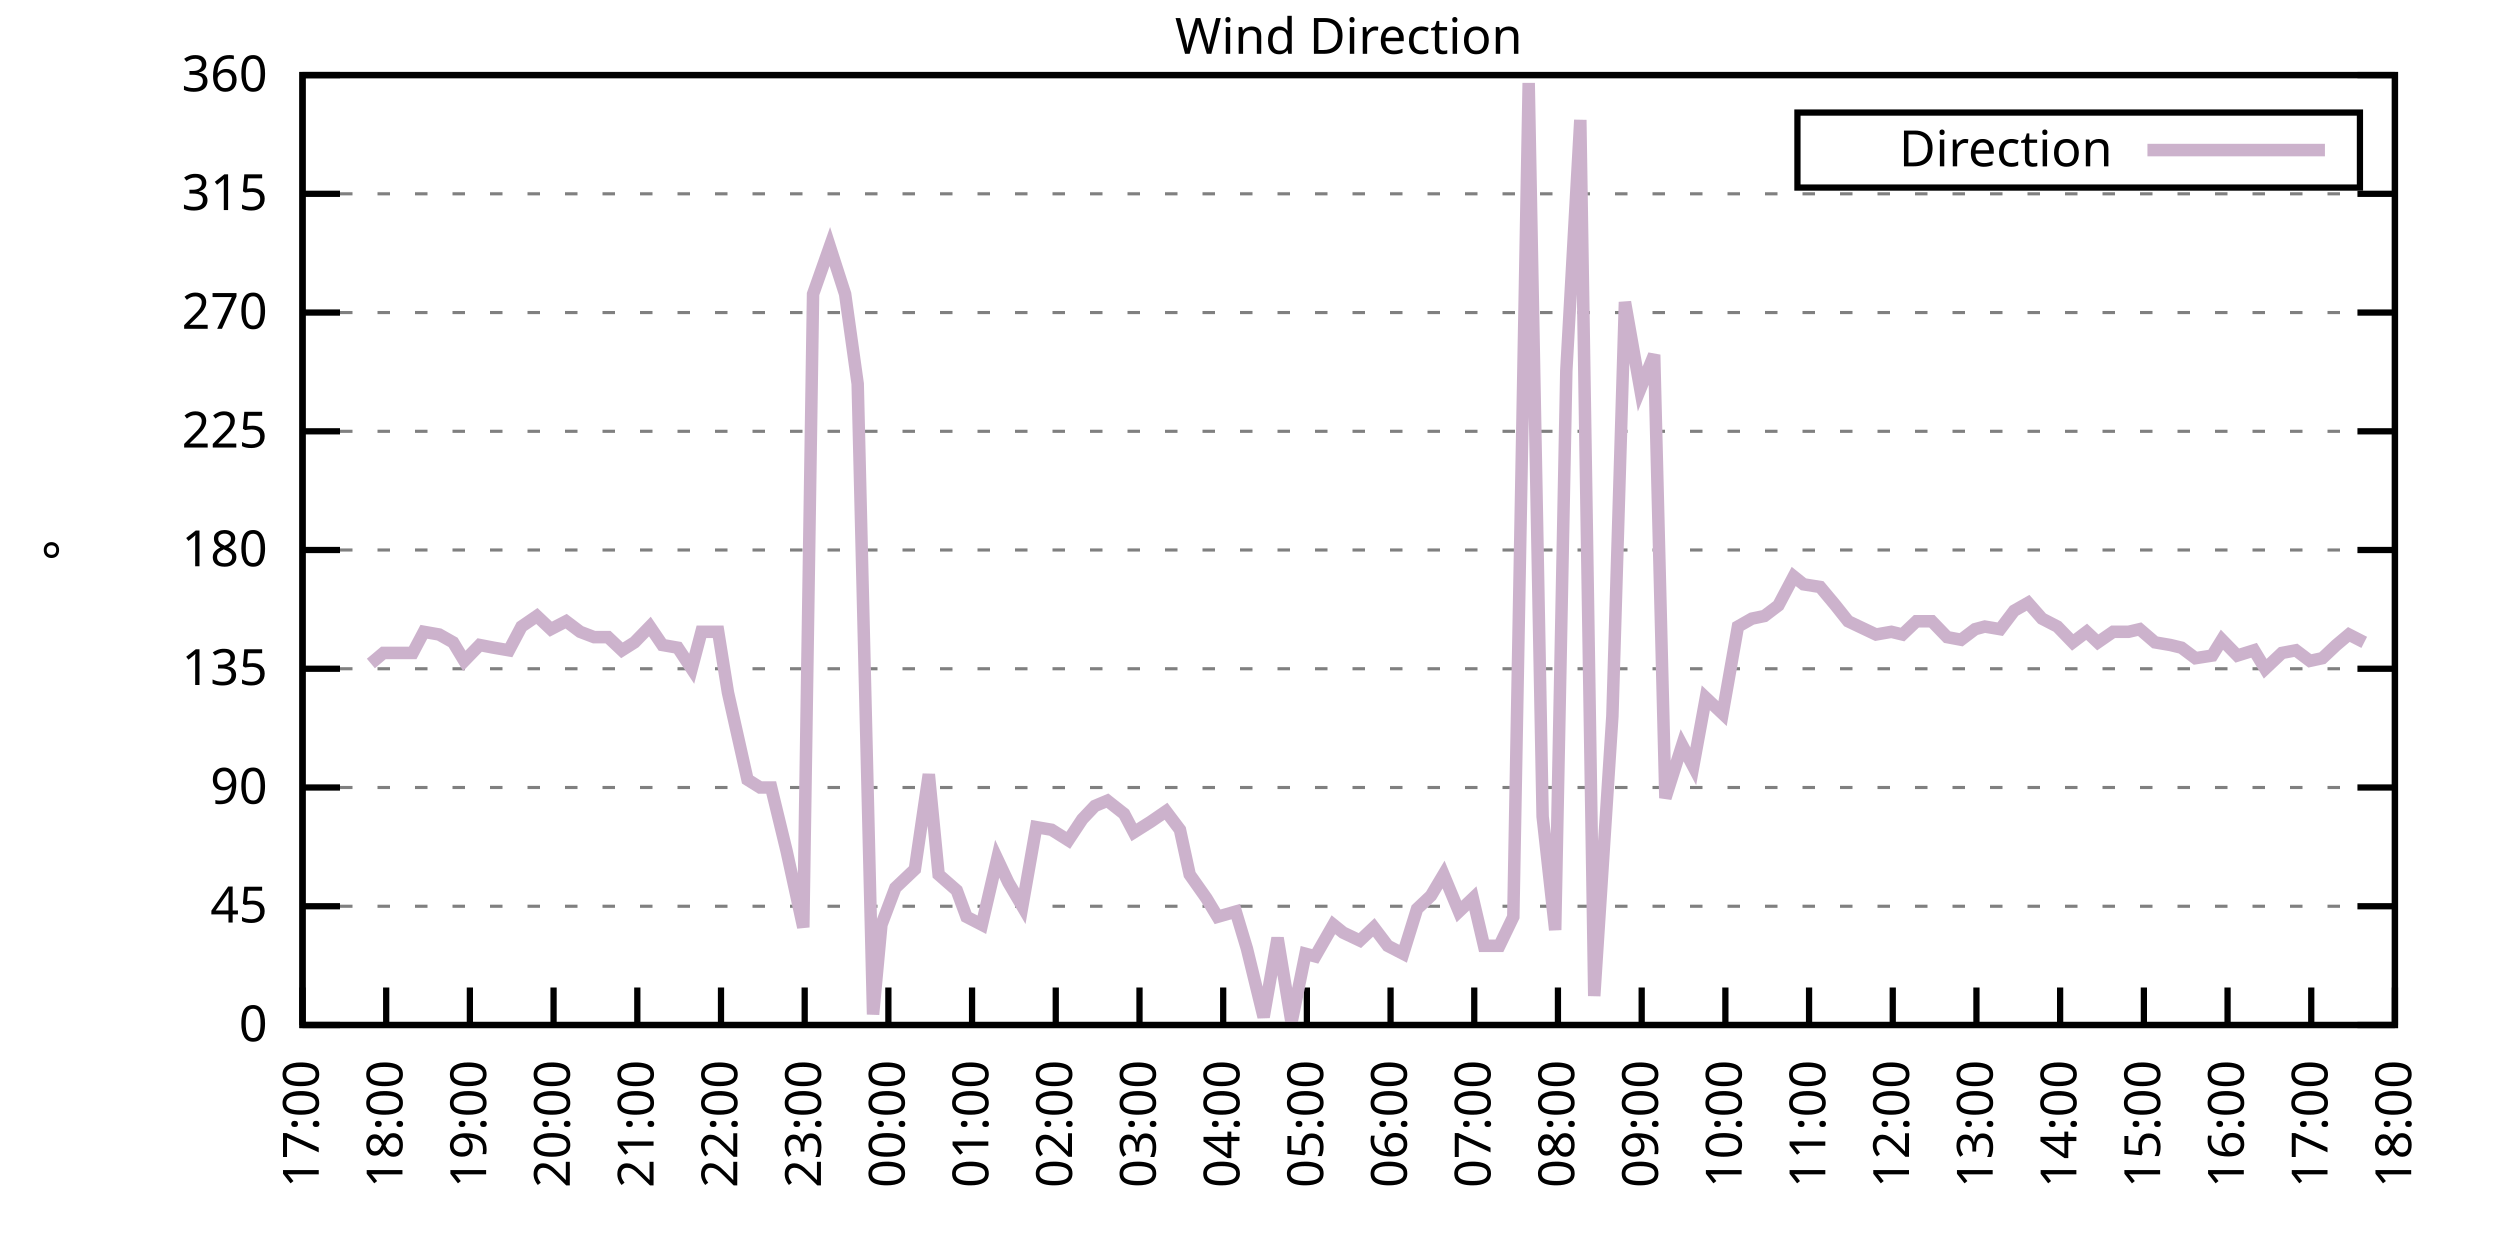
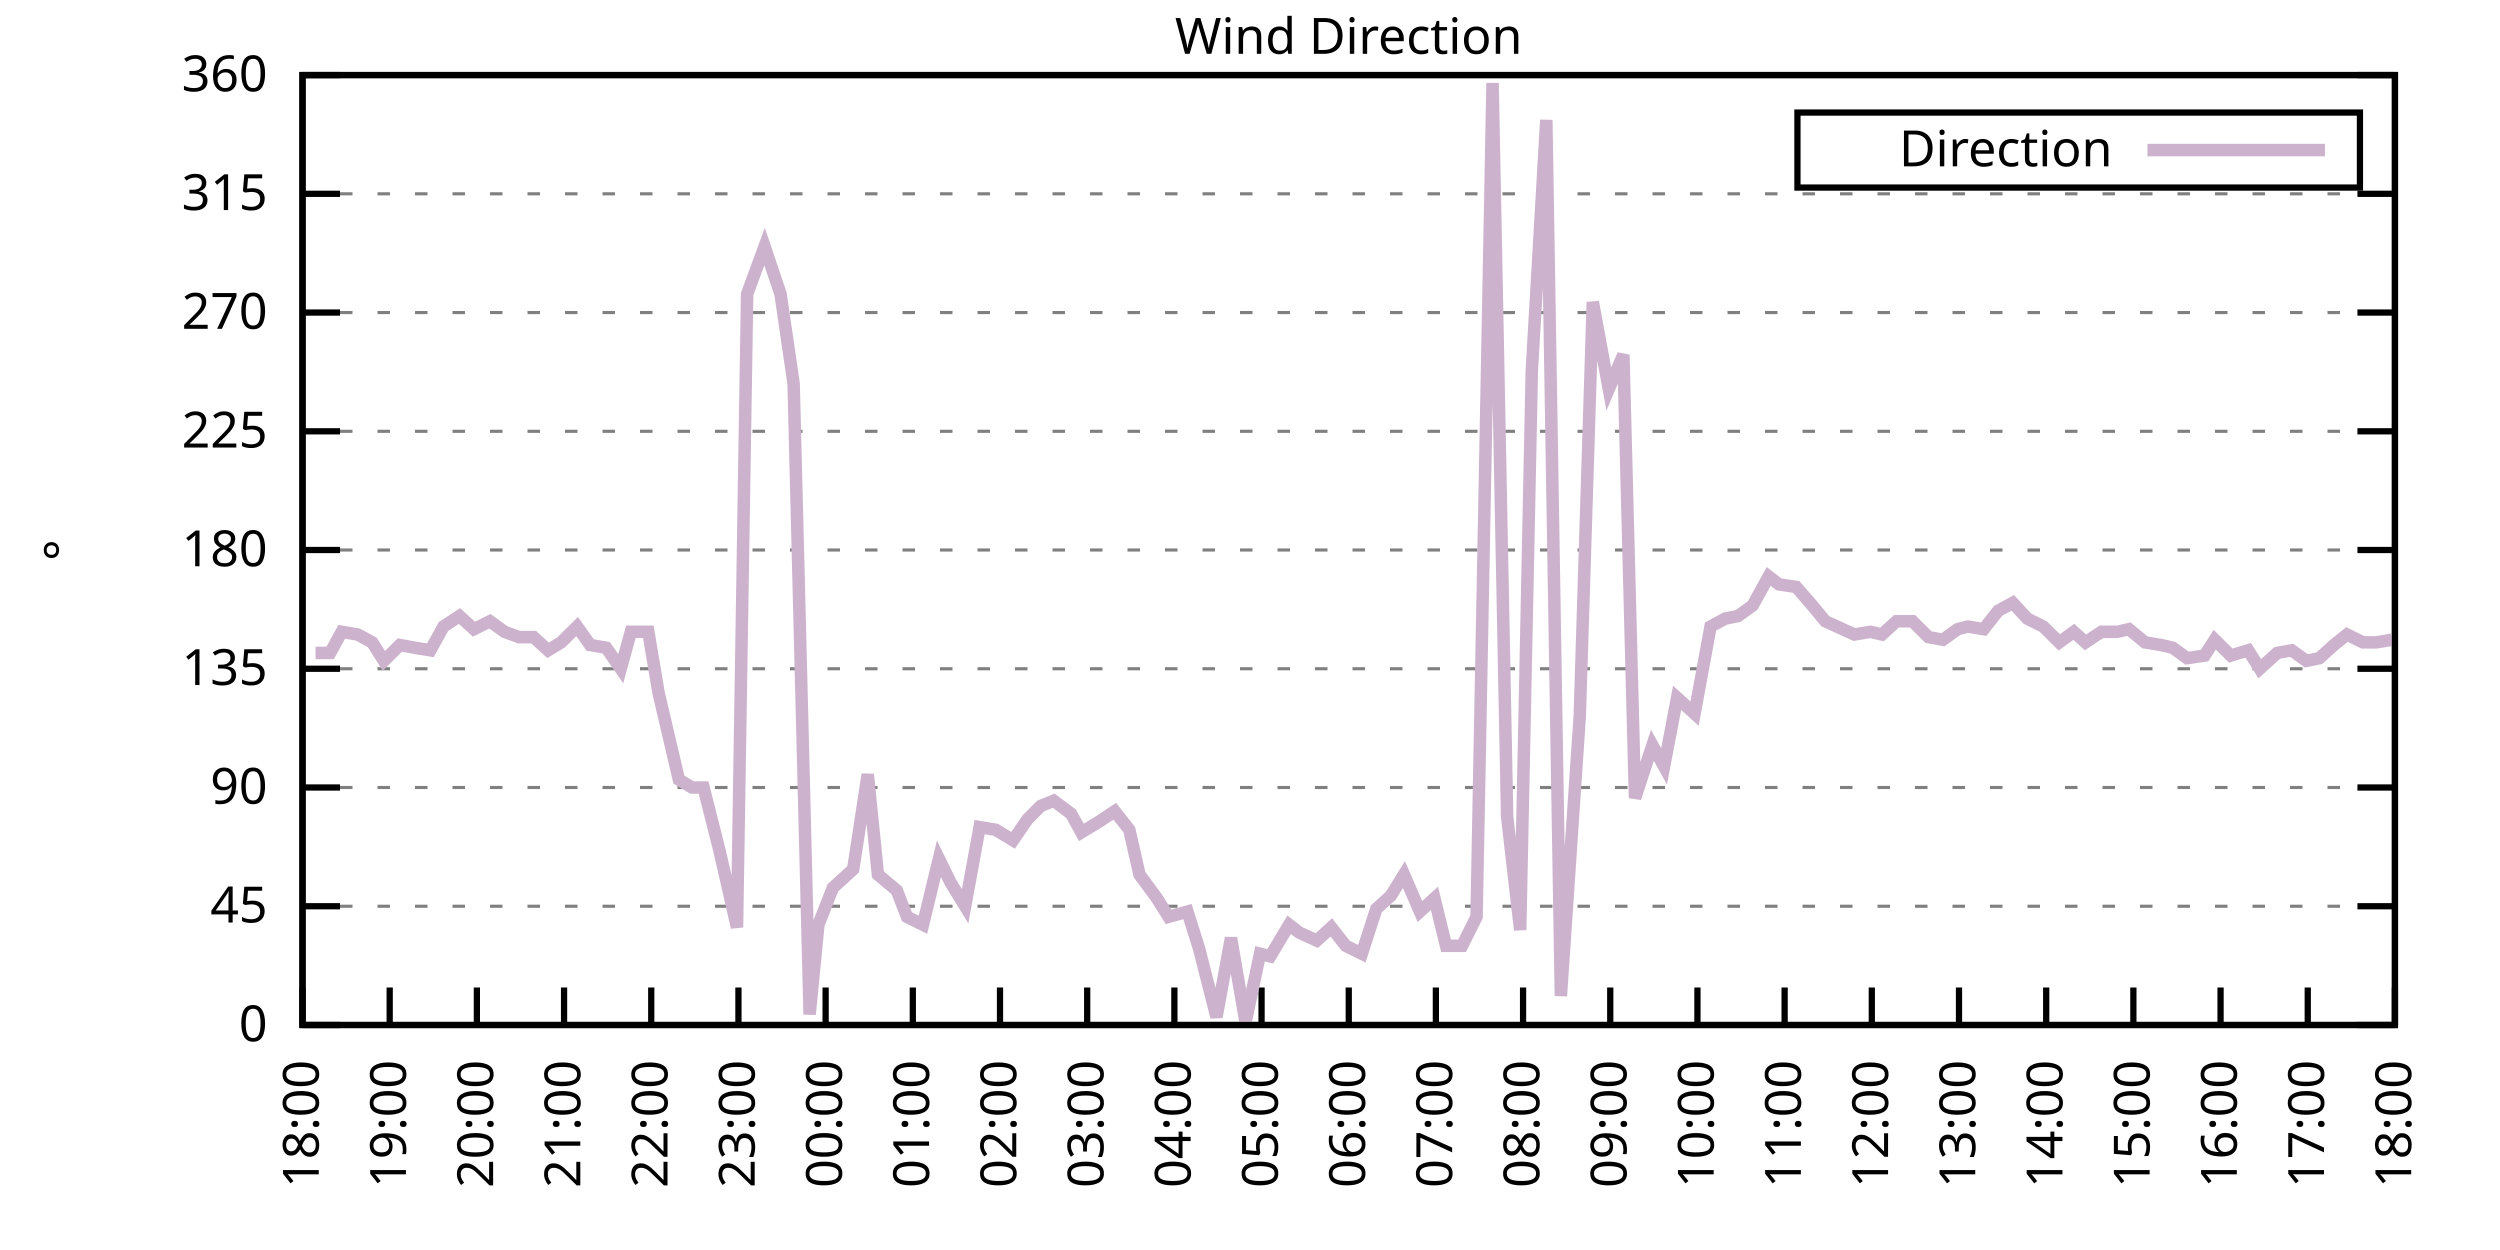
<svg xmlns="http://www.w3.org/2000/svg" xmlns:xlink="http://www.w3.org/1999/xlink" width="400" height="200" viewBox="0 0 400 200">
  <g id="gnuplot_canvas">
    <rect x="0" y="0" width="400" height="200" fill="none" />
    <defs>
      <circle id="gpDot" r="0.5" stroke-width="0.5" stroke="currentColor" />
      <path id="gpPt0" stroke-width="0.333" stroke="currentColor" d="M-1,0 h2 M0,-1 v2" />
      <path id="gpPt1" stroke-width="0.333" stroke="currentColor" d="M-1,-1 L1,1 M1,-1 L-1,1" />
      <path id="gpPt2" stroke-width="0.333" stroke="currentColor" d="M-1,0 L1,0 M0,-1 L0,1 M-1,-1 L1,1 M-1,1 L1,-1" />
      <rect id="gpPt3" stroke-width="0.333" stroke="currentColor" x="-1" y="-1" width="2" height="2" />
      <rect id="gpPt4" stroke-width="0.333" stroke="currentColor" fill="currentColor" x="-1" y="-1" width="2" height="2" />
      <circle id="gpPt5" stroke-width="0.333" stroke="currentColor" cx="0" cy="0" r="1" />
      <use xlink:href="#gpPt5" id="gpPt6" fill="currentColor" stroke="none" />
      <path id="gpPt7" stroke-width="0.333" stroke="currentColor" d="M0,-1.33 L-1.33,0.67 L1.33,0.67 z" />
      <use xlink:href="#gpPt7" id="gpPt8" fill="currentColor" stroke="none" />
      <use xlink:href="#gpPt7" id="gpPt9" stroke="currentColor" transform="rotate(180)" />
      <use xlink:href="#gpPt9" id="gpPt10" fill="currentColor" stroke="none" />
      <use xlink:href="#gpPt3" id="gpPt11" stroke="currentColor" transform="rotate(45)" />
      <use xlink:href="#gpPt11" id="gpPt12" fill="currentColor" stroke="none" />
      <path id="gpPt13" stroke-width="0.333" stroke="currentColor" d="M0,1.330 L1.265,0.411 L0.782,-1.067 L-0.782,-1.076 L-1.265,0.411 z" />
      <use xlink:href="#gpPt13" id="gpPt14" fill="currentColor" stroke="none" />
      <filter id="textbox" filterUnits="objectBoundingBox" x="0" y="0" height="1" width="1">
        <feFlood flood-color="white" flood-opacity="1" result="bgnd" />
        <feComposite in="SourceGraphic" in2="bgnd" operator="atop" />
      </filter>
      <filter id="greybox" filterUnits="objectBoundingBox" x="0" y="0" height="1" width="1">
        <feFlood flood-color="lightgrey" flood-opacity="1" result="grey" />
        <feComposite in="SourceGraphic" in2="grey" operator="atop" />
      </filter>
    </defs>
    <g fill="none" color="white" stroke="currentColor" stroke-width="1.00" stroke-linecap="butt" stroke-linejoin="miter">
</g>
    <g fill="none" color="black" stroke="currentColor" stroke-width="1.00" stroke-linecap="butt" stroke-linejoin="miter">
      <g stroke="none" shape-rendering="crispEdges">
        <polygon fill="rgb(255, 255, 255)" points="48.40,164.00 383.18,164.00 383.18,12.02 48.40,12.02 " />
      </g>
    </g>
    <g fill="none" color="black" stroke="currentColor" stroke-width="1.00" stroke-linecap="butt" stroke-linejoin="miter">
</g>
    <g fill="none" color="black" stroke="black" stroke-width="0.50" stroke-linecap="butt" stroke-linejoin="miter">
</g>
    <g fill="none" color="gray" stroke="currentColor" stroke-width="0.50" stroke-linecap="butt" stroke-linejoin="miter">
      <path stroke="gray" stroke-dasharray="2,4" class="gridline" d="M48.40,164.00 L383.19,164.00  " />
    </g>
    <g fill="none" color="gray" stroke="gray" stroke-width="1.00" stroke-linecap="butt" stroke-linejoin="miter">
</g>
    <g fill="none" color="black" stroke="currentColor" stroke-width="1.00" stroke-linecap="butt" stroke-linejoin="miter">
      <path stroke="black" d="M48.40,164.00 L54.40,164.00 M383.19,164.00 L377.19,164.00  " />
      <g transform="translate(42.80,166.60)" stroke="none" fill="black" font-family="Sans" font-size="8.00" text-anchor="end">
        <text>
          <tspan font-family="Sans"> 0</tspan>
        </text>
      </g>
    </g>
    <g fill="none" color="black" stroke="currentColor" stroke-width="1.00" stroke-linecap="butt" stroke-linejoin="miter">
</g>
    <g fill="none" color="black" stroke="black" stroke-width="0.50" stroke-linecap="butt" stroke-linejoin="miter">
</g>
    <g fill="none" color="gray" stroke="currentColor" stroke-width="0.50" stroke-linecap="butt" stroke-linejoin="miter">
      <path stroke="gray" stroke-dasharray="2,4" class="gridline" d="M48.40,145.00 L383.19,145.00  " />
    </g>
    <g fill="none" color="gray" stroke="gray" stroke-width="1.00" stroke-linecap="butt" stroke-linejoin="miter">
</g>
    <g fill="none" color="black" stroke="currentColor" stroke-width="1.00" stroke-linecap="butt" stroke-linejoin="miter">
      <path stroke="black" d="M48.40,145.00 L54.40,145.00 M383.19,145.00 L377.19,145.00  " />
      <g transform="translate(42.80,147.60)" stroke="none" fill="black" font-family="Sans" font-size="8.00" text-anchor="end">
        <text>
          <tspan font-family="Sans"> 45</tspan>
        </text>
      </g>
    </g>
    <g fill="none" color="black" stroke="currentColor" stroke-width="1.00" stroke-linecap="butt" stroke-linejoin="miter">
</g>
    <g fill="none" color="black" stroke="black" stroke-width="0.50" stroke-linecap="butt" stroke-linejoin="miter">
</g>
    <g fill="none" color="gray" stroke="currentColor" stroke-width="0.50" stroke-linecap="butt" stroke-linejoin="miter">
      <path stroke="gray" stroke-dasharray="2,4" class="gridline" d="M48.40,126.00 L383.19,126.00  " />
    </g>
    <g fill="none" color="gray" stroke="gray" stroke-width="1.00" stroke-linecap="butt" stroke-linejoin="miter">
</g>
    <g fill="none" color="black" stroke="currentColor" stroke-width="1.00" stroke-linecap="butt" stroke-linejoin="miter">
      <path stroke="black" d="M48.40,126.00 L54.40,126.00 M383.19,126.00 L377.19,126.00  " />
      <g transform="translate(42.80,128.60)" stroke="none" fill="black" font-family="Sans" font-size="8.00" text-anchor="end">
        <text>
          <tspan font-family="Sans"> 90</tspan>
        </text>
      </g>
    </g>
    <g fill="none" color="black" stroke="currentColor" stroke-width="1.00" stroke-linecap="butt" stroke-linejoin="miter">
</g>
    <g fill="none" color="black" stroke="black" stroke-width="0.50" stroke-linecap="butt" stroke-linejoin="miter">
</g>
    <g fill="none" color="gray" stroke="currentColor" stroke-width="0.50" stroke-linecap="butt" stroke-linejoin="miter">
      <path stroke="gray" stroke-dasharray="2,4" class="gridline" d="M48.40,107.00 L383.19,107.00  " />
    </g>
    <g fill="none" color="gray" stroke="gray" stroke-width="1.00" stroke-linecap="butt" stroke-linejoin="miter">
</g>
    <g fill="none" color="black" stroke="currentColor" stroke-width="1.00" stroke-linecap="butt" stroke-linejoin="miter">
      <path stroke="black" d="M48.40,107.00 L54.40,107.00 M383.19,107.00 L377.19,107.00  " />
      <g transform="translate(42.80,109.60)" stroke="none" fill="black" font-family="Sans" font-size="8.00" text-anchor="end">
        <text>
          <tspan font-family="Sans"> 135</tspan>
        </text>
      </g>
    </g>
    <g fill="none" color="black" stroke="currentColor" stroke-width="1.00" stroke-linecap="butt" stroke-linejoin="miter">
</g>
    <g fill="none" color="black" stroke="black" stroke-width="0.50" stroke-linecap="butt" stroke-linejoin="miter">
</g>
    <g fill="none" color="gray" stroke="currentColor" stroke-width="0.50" stroke-linecap="butt" stroke-linejoin="miter">
      <path stroke="gray" stroke-dasharray="2,4" class="gridline" d="M48.40,88.00 L383.19,88.00  " />
    </g>
    <g fill="none" color="gray" stroke="gray" stroke-width="1.00" stroke-linecap="butt" stroke-linejoin="miter">
</g>
    <g fill="none" color="black" stroke="currentColor" stroke-width="1.00" stroke-linecap="butt" stroke-linejoin="miter">
      <path stroke="black" d="M48.40,88.00 L54.40,88.00 M383.19,88.00 L377.19,88.00  " />
      <g transform="translate(42.80,90.60)" stroke="none" fill="black" font-family="Sans" font-size="8.00" text-anchor="end">
        <text>
          <tspan font-family="Sans"> 180</tspan>
        </text>
      </g>
    </g>
    <g fill="none" color="black" stroke="currentColor" stroke-width="1.00" stroke-linecap="butt" stroke-linejoin="miter">
</g>
    <g fill="none" color="black" stroke="black" stroke-width="0.50" stroke-linecap="butt" stroke-linejoin="miter">
</g>
    <g fill="none" color="gray" stroke="currentColor" stroke-width="0.50" stroke-linecap="butt" stroke-linejoin="miter">
      <path stroke="gray" stroke-dasharray="2,4" class="gridline" d="M48.40,69.01 L383.19,69.01  " />
    </g>
    <g fill="none" color="gray" stroke="gray" stroke-width="1.00" stroke-linecap="butt" stroke-linejoin="miter">
</g>
    <g fill="none" color="black" stroke="currentColor" stroke-width="1.00" stroke-linecap="butt" stroke-linejoin="miter">
      <path stroke="black" d="M48.40,69.01 L54.40,69.01 M383.19,69.01 L377.19,69.01  " />
      <g transform="translate(42.80,71.61)" stroke="none" fill="black" font-family="Sans" font-size="8.00" text-anchor="end">
        <text>
          <tspan font-family="Sans"> 225</tspan>
        </text>
      </g>
    </g>
    <g fill="none" color="black" stroke="currentColor" stroke-width="1.00" stroke-linecap="butt" stroke-linejoin="miter">
</g>
    <g fill="none" color="black" stroke="black" stroke-width="0.50" stroke-linecap="butt" stroke-linejoin="miter">
</g>
    <g fill="none" color="gray" stroke="currentColor" stroke-width="0.50" stroke-linecap="butt" stroke-linejoin="miter">
      <path stroke="gray" stroke-dasharray="2,4" class="gridline" d="M48.40,50.01 L383.19,50.01  " />
    </g>
    <g fill="none" color="gray" stroke="gray" stroke-width="1.00" stroke-linecap="butt" stroke-linejoin="miter">
</g>
    <g fill="none" color="black" stroke="currentColor" stroke-width="1.00" stroke-linecap="butt" stroke-linejoin="miter">
      <path stroke="black" d="M48.40,50.01 L54.40,50.01 M383.19,50.01 L377.19,50.01  " />
      <g transform="translate(42.80,52.61)" stroke="none" fill="black" font-family="Sans" font-size="8.00" text-anchor="end">
        <text>
          <tspan font-family="Sans"> 270</tspan>
        </text>
      </g>
    </g>
    <g fill="none" color="black" stroke="currentColor" stroke-width="1.00" stroke-linecap="butt" stroke-linejoin="miter">
</g>
    <g fill="none" color="black" stroke="black" stroke-width="0.50" stroke-linecap="butt" stroke-linejoin="miter">
</g>
    <g fill="none" color="gray" stroke="currentColor" stroke-width="0.50" stroke-linecap="butt" stroke-linejoin="miter">
      <path stroke="gray" stroke-dasharray="2,4" class="gridline" d="M48.40,31.01 L383.19,31.01  " />
    </g>
    <g fill="none" color="gray" stroke="gray" stroke-width="1.00" stroke-linecap="butt" stroke-linejoin="miter">
</g>
    <g fill="none" color="black" stroke="currentColor" stroke-width="1.00" stroke-linecap="butt" stroke-linejoin="miter">
      <path stroke="black" d="M48.40,31.01 L54.40,31.01 M383.19,31.01 L377.19,31.01  " />
      <g transform="translate(42.80,33.61)" stroke="none" fill="black" font-family="Sans" font-size="8.00" text-anchor="end">
        <text>
          <tspan font-family="Sans"> 315</tspan>
        </text>
      </g>
    </g>
    <g fill="none" color="black" stroke="currentColor" stroke-width="1.00" stroke-linecap="butt" stroke-linejoin="miter">
</g>
    <g fill="none" color="black" stroke="black" stroke-width="0.50" stroke-linecap="butt" stroke-linejoin="miter">
</g>
    <g fill="none" color="gray" stroke="currentColor" stroke-width="0.50" stroke-linecap="butt" stroke-linejoin="miter">
      <path stroke="gray" stroke-dasharray="2,4" class="gridline" d="M48.40,12.01 L383.19,12.01  " />
    </g>
    <g fill="none" color="gray" stroke="gray" stroke-width="1.00" stroke-linecap="butt" stroke-linejoin="miter">
</g>
    <g fill="none" color="black" stroke="currentColor" stroke-width="1.00" stroke-linecap="butt" stroke-linejoin="miter">
      <path stroke="black" d="M48.40,12.01 L54.40,12.01 M383.19,12.01 L377.19,12.01  " />
      <g transform="translate(42.80,14.61)" stroke="none" fill="black" font-family="Sans" font-size="8.00" text-anchor="end">
        <text>
          <tspan font-family="Sans"> 360</tspan>
        </text>
      </g>
    </g>
    <g fill="none" color="black" stroke="currentColor" stroke-width="1.00" stroke-linecap="butt" stroke-linejoin="miter">
      <path stroke="black" d="M48.40,164.00 L48.40,158.00  " />
      <g transform="translate(51.00,169.60) rotate(270.00)" stroke="none" fill="black" font-family="Sans" font-size="8.00" text-anchor="end">
        <text>
-           <tspan font-family="Sans">17:00</tspan>
-         </text>
-       </g>
-     </g>
-     <g fill="none" color="black" stroke="currentColor" stroke-width="1.00" stroke-linecap="butt" stroke-linejoin="miter">
-       <path stroke="black" d="M61.79,164.00 L61.79,158.00  " />
-       <g transform="translate(64.39,169.60) rotate(270.00)" stroke="none" fill="black" font-family="Sans" font-size="8.00" text-anchor="end">
-         <text>
          <tspan font-family="Sans">18:00</tspan>
        </text>
      </g>
    </g>
    <g fill="none" color="black" stroke="currentColor" stroke-width="1.00" stroke-linecap="butt" stroke-linejoin="miter">
-       <path stroke="black" d="M75.18,164.00 L75.18,158.00  " />
-       <g transform="translate(77.78,169.60) rotate(270.00)" stroke="none" fill="black" font-family="Sans" font-size="8.00" text-anchor="end">
+       <path stroke="black" d="M62.35,164.00 L62.35,158.00  " />
+       <g transform="translate(64.95,169.60) rotate(270.00)" stroke="none" fill="black" font-family="Sans" font-size="8.00" text-anchor="end">
        <text>
          <tspan font-family="Sans">19:00</tspan>
        </text>
      </g>
    </g>
    <g fill="none" color="black" stroke="currentColor" stroke-width="1.00" stroke-linecap="butt" stroke-linejoin="miter">
-       <path stroke="black" d="M88.57,164.00 L88.57,158.00  " />
-       <g transform="translate(91.17,169.60) rotate(270.00)" stroke="none" fill="black" font-family="Sans" font-size="8.00" text-anchor="end">
+       <path stroke="black" d="M76.30,164.00 L76.30,158.00  " />
+       <g transform="translate(78.90,169.60) rotate(270.00)" stroke="none" fill="black" font-family="Sans" font-size="8.00" text-anchor="end">
        <text>
          <tspan font-family="Sans">20:00</tspan>
        </text>
      </g>
    </g>
    <g fill="none" color="black" stroke="currentColor" stroke-width="1.00" stroke-linecap="butt" stroke-linejoin="miter">
-       <path stroke="black" d="M101.97,164.00 L101.97,158.00  " />
-       <g transform="translate(104.57,169.60) rotate(270.00)" stroke="none" fill="black" font-family="Sans" font-size="8.00" text-anchor="end">
+       <path stroke="black" d="M90.25,164.00 L90.25,158.00  " />
+       <g transform="translate(92.85,169.60) rotate(270.00)" stroke="none" fill="black" font-family="Sans" font-size="8.00" text-anchor="end">
        <text>
          <tspan font-family="Sans">21:00</tspan>
        </text>
      </g>
    </g>
    <g fill="none" color="black" stroke="currentColor" stroke-width="1.00" stroke-linecap="butt" stroke-linejoin="miter">
-       <path stroke="black" d="M115.36,164.00 L115.36,158.00  " />
-       <g transform="translate(117.96,169.60) rotate(270.00)" stroke="none" fill="black" font-family="Sans" font-size="8.00" text-anchor="end">
+       <path stroke="black" d="M104.20,164.00 L104.20,158.00  " />
+       <g transform="translate(106.80,169.60) rotate(270.00)" stroke="none" fill="black" font-family="Sans" font-size="8.00" text-anchor="end">
        <text>
          <tspan font-family="Sans">22:00</tspan>
        </text>
      </g>
    </g>
    <g fill="none" color="black" stroke="currentColor" stroke-width="1.00" stroke-linecap="butt" stroke-linejoin="miter">
-       <path stroke="black" d="M128.75,164.00 L128.75,158.00  " />
-       <g transform="translate(131.35,169.60) rotate(270.00)" stroke="none" fill="black" font-family="Sans" font-size="8.00" text-anchor="end">
+       <path stroke="black" d="M118.15,164.00 L118.15,158.00  " />
+       <g transform="translate(120.75,169.60) rotate(270.00)" stroke="none" fill="black" font-family="Sans" font-size="8.00" text-anchor="end">
        <text>
          <tspan font-family="Sans">23:00</tspan>
        </text>
      </g>
    </g>
    <g fill="none" color="black" stroke="currentColor" stroke-width="1.00" stroke-linecap="butt" stroke-linejoin="miter">
-       <path stroke="black" d="M142.14,164.00 L142.14,158.00  " />
-       <g transform="translate(144.74,169.60) rotate(270.00)" stroke="none" fill="black" font-family="Sans" font-size="8.00" text-anchor="end">
+       <path stroke="black" d="M132.10,164.00 L132.10,158.00  " />
+       <g transform="translate(134.70,169.60) rotate(270.00)" stroke="none" fill="black" font-family="Sans" font-size="8.00" text-anchor="end">
        <text>
          <tspan font-family="Sans">00:00</tspan>
        </text>
      </g>
    </g>
    <g fill="none" color="black" stroke="currentColor" stroke-width="1.00" stroke-linecap="butt" stroke-linejoin="miter">
-       <path stroke="black" d="M155.53,164.00 L155.53,158.00  " />
-       <g transform="translate(158.13,169.60) rotate(270.00)" stroke="none" fill="black" font-family="Sans" font-size="8.00" text-anchor="end">
+       <path stroke="black" d="M146.05,164.00 L146.05,158.00  " />
+       <g transform="translate(148.65,169.60) rotate(270.00)" stroke="none" fill="black" font-family="Sans" font-size="8.00" text-anchor="end">
        <text>
          <tspan font-family="Sans">01:00</tspan>
        </text>
      </g>
    </g>
    <g fill="none" color="black" stroke="currentColor" stroke-width="1.00" stroke-linecap="butt" stroke-linejoin="miter">
-       <path stroke="black" d="M168.92,164.00 L168.92,158.00  " />
-       <g transform="translate(171.52,169.60) rotate(270.00)" stroke="none" fill="black" font-family="Sans" font-size="8.00" text-anchor="end">
+       <path stroke="black" d="M160.00,164.00 L160.00,158.00  " />
+       <g transform="translate(162.60,169.60) rotate(270.00)" stroke="none" fill="black" font-family="Sans" font-size="8.00" text-anchor="end">
        <text>
          <tspan font-family="Sans">02:00</tspan>
        </text>
      </g>
    </g>
    <g fill="none" color="black" stroke="currentColor" stroke-width="1.00" stroke-linecap="butt" stroke-linejoin="miter">
-       <path stroke="black" d="M182.32,164.00 L182.32,158.00  " />
-       <g transform="translate(184.92,169.60) rotate(270.00)" stroke="none" fill="black" font-family="Sans" font-size="8.00" text-anchor="end">
+       <path stroke="black" d="M173.95,164.00 L173.95,158.00  " />
+       <g transform="translate(176.55,169.60) rotate(270.00)" stroke="none" fill="black" font-family="Sans" font-size="8.00" text-anchor="end">
        <text>
          <tspan font-family="Sans">03:00</tspan>
        </text>
      </g>
    </g>
    <g fill="none" color="black" stroke="currentColor" stroke-width="1.00" stroke-linecap="butt" stroke-linejoin="miter">
-       <path stroke="black" d="M195.71,164.00 L195.71,158.00  " />
-       <g transform="translate(198.31,169.60) rotate(270.00)" stroke="none" fill="black" font-family="Sans" font-size="8.00" text-anchor="end">
+       <path stroke="black" d="M187.90,164.00 L187.90,158.00  " />
+       <g transform="translate(190.50,169.60) rotate(270.00)" stroke="none" fill="black" font-family="Sans" font-size="8.00" text-anchor="end">
        <text>
          <tspan font-family="Sans">04:00</tspan>
        </text>
      </g>
    </g>
    <g fill="none" color="black" stroke="currentColor" stroke-width="1.00" stroke-linecap="butt" stroke-linejoin="miter">
-       <path stroke="black" d="M209.10,164.00 L209.10,158.00  " />
-       <g transform="translate(211.70,169.60) rotate(270.00)" stroke="none" fill="black" font-family="Sans" font-size="8.00" text-anchor="end">
+       <path stroke="black" d="M201.85,164.00 L201.85,158.00  " />
+       <g transform="translate(204.45,169.60) rotate(270.00)" stroke="none" fill="black" font-family="Sans" font-size="8.00" text-anchor="end">
        <text>
          <tspan font-family="Sans">05:00</tspan>
        </text>
      </g>
    </g>
    <g fill="none" color="black" stroke="currentColor" stroke-width="1.00" stroke-linecap="butt" stroke-linejoin="miter">
-       <path stroke="black" d="M222.49,164.00 L222.49,158.00  " />
-       <g transform="translate(225.09,169.60) rotate(270.00)" stroke="none" fill="black" font-family="Sans" font-size="8.00" text-anchor="end">
+       <path stroke="black" d="M215.80,164.00 L215.80,158.00  " />
+       <g transform="translate(218.40,169.60) rotate(270.00)" stroke="none" fill="black" font-family="Sans" font-size="8.00" text-anchor="end">
        <text>
          <tspan font-family="Sans">06:00</tspan>
        </text>
      </g>
    </g>
    <g fill="none" color="black" stroke="currentColor" stroke-width="1.00" stroke-linecap="butt" stroke-linejoin="miter">
-       <path stroke="black" d="M235.88,164.00 L235.88,158.00  " />
-       <g transform="translate(238.48,169.60) rotate(270.00)" stroke="none" fill="black" font-family="Sans" font-size="8.00" text-anchor="end">
+       <path stroke="black" d="M229.74,164.00 L229.74,158.00  " />
+       <g transform="translate(232.34,169.60) rotate(270.00)" stroke="none" fill="black" font-family="Sans" font-size="8.00" text-anchor="end">
        <text>
          <tspan font-family="Sans">07:00</tspan>
        </text>
      </g>
    </g>
    <g fill="none" color="black" stroke="currentColor" stroke-width="1.00" stroke-linecap="butt" stroke-linejoin="miter">
-       <path stroke="black" d="M249.27,164.00 L249.27,158.00  " />
-       <g transform="translate(251.87,169.60) rotate(270.00)" stroke="none" fill="black" font-family="Sans" font-size="8.00" text-anchor="end">
+       <path stroke="black" d="M243.69,164.00 L243.69,158.00  " />
+       <g transform="translate(246.29,169.60) rotate(270.00)" stroke="none" fill="black" font-family="Sans" font-size="8.00" text-anchor="end">
        <text>
          <tspan font-family="Sans">08:00</tspan>
        </text>
      </g>
    </g>
    <g fill="none" color="black" stroke="currentColor" stroke-width="1.00" stroke-linecap="butt" stroke-linejoin="miter">
-       <path stroke="black" d="M262.67,164.00 L262.67,158.00  " />
-       <g transform="translate(265.27,169.60) rotate(270.00)" stroke="none" fill="black" font-family="Sans" font-size="8.00" text-anchor="end">
+       <path stroke="black" d="M257.64,164.00 L257.64,158.00  " />
+       <g transform="translate(260.24,169.60) rotate(270.00)" stroke="none" fill="black" font-family="Sans" font-size="8.00" text-anchor="end">
        <text>
          <tspan font-family="Sans">09:00</tspan>
        </text>
      </g>
    </g>
    <g fill="none" color="black" stroke="currentColor" stroke-width="1.00" stroke-linecap="butt" stroke-linejoin="miter">
-       <path stroke="black" d="M276.06,164.00 L276.06,158.00  " />
-       <g transform="translate(278.66,169.60) rotate(270.00)" stroke="none" fill="black" font-family="Sans" font-size="8.00" text-anchor="end">
+       <path stroke="black" d="M271.59,164.00 L271.59,158.00  " />
+       <g transform="translate(274.19,169.60) rotate(270.00)" stroke="none" fill="black" font-family="Sans" font-size="8.00" text-anchor="end">
        <text>
          <tspan font-family="Sans">10:00</tspan>
        </text>
      </g>
    </g>
    <g fill="none" color="black" stroke="currentColor" stroke-width="1.00" stroke-linecap="butt" stroke-linejoin="miter">
-       <path stroke="black" d="M289.45,164.00 L289.45,158.00  " />
-       <g transform="translate(292.05,169.60) rotate(270.00)" stroke="none" fill="black" font-family="Sans" font-size="8.00" text-anchor="end">
+       <path stroke="black" d="M285.54,164.00 L285.54,158.00  " />
+       <g transform="translate(288.14,169.60) rotate(270.00)" stroke="none" fill="black" font-family="Sans" font-size="8.00" text-anchor="end">
        <text>
          <tspan font-family="Sans">11:00</tspan>
        </text>
      </g>
    </g>
    <g fill="none" color="black" stroke="currentColor" stroke-width="1.00" stroke-linecap="butt" stroke-linejoin="miter">
-       <path stroke="black" d="M302.84,164.00 L302.84,158.00  " />
-       <g transform="translate(305.44,169.60) rotate(270.00)" stroke="none" fill="black" font-family="Sans" font-size="8.00" text-anchor="end">
+       <path stroke="black" d="M299.49,164.00 L299.49,158.00  " />
+       <g transform="translate(302.09,169.60) rotate(270.00)" stroke="none" fill="black" font-family="Sans" font-size="8.00" text-anchor="end">
        <text>
          <tspan font-family="Sans">12:00</tspan>
        </text>
      </g>
    </g>
    <g fill="none" color="black" stroke="currentColor" stroke-width="1.00" stroke-linecap="butt" stroke-linejoin="miter">
-       <path stroke="black" d="M316.23,164.00 L316.23,158.00  " />
-       <g transform="translate(318.83,169.60) rotate(270.00)" stroke="none" fill="black" font-family="Sans" font-size="8.00" text-anchor="end">
+       <path stroke="black" d="M313.44,164.00 L313.44,158.00  " />
+       <g transform="translate(316.04,169.60) rotate(270.00)" stroke="none" fill="black" font-family="Sans" font-size="8.00" text-anchor="end">
        <text>
          <tspan font-family="Sans">13:00</tspan>
        </text>
      </g>
    </g>
    <g fill="none" color="black" stroke="currentColor" stroke-width="1.00" stroke-linecap="butt" stroke-linejoin="miter">
-       <path stroke="black" d="M329.62,164.00 L329.62,158.00  " />
-       <g transform="translate(332.22,169.60) rotate(270.00)" stroke="none" fill="black" font-family="Sans" font-size="8.00" text-anchor="end">
+       <path stroke="black" d="M327.39,164.00 L327.39,158.00  " />
+       <g transform="translate(329.99,169.60) rotate(270.00)" stroke="none" fill="black" font-family="Sans" font-size="8.00" text-anchor="end">
        <text>
          <tspan font-family="Sans">14:00</tspan>
        </text>
      </g>
    </g>
    <g fill="none" color="black" stroke="currentColor" stroke-width="1.00" stroke-linecap="butt" stroke-linejoin="miter">
-       <path stroke="black" d="M343.02,164.00 L343.02,158.00  " />
-       <g transform="translate(345.62,169.60) rotate(270.00)" stroke="none" fill="black" font-family="Sans" font-size="8.00" text-anchor="end">
+       <path stroke="black" d="M341.34,164.00 L341.34,158.00  " />
+       <g transform="translate(343.94,169.60) rotate(270.00)" stroke="none" fill="black" font-family="Sans" font-size="8.00" text-anchor="end">
        <text>
          <tspan font-family="Sans">15:00</tspan>
        </text>
      </g>
    </g>
    <g fill="none" color="black" stroke="currentColor" stroke-width="1.00" stroke-linecap="butt" stroke-linejoin="miter">
-       <path stroke="black" d="M356.41,164.00 L356.41,158.00  " />
-       <g transform="translate(359.01,169.60) rotate(270.00)" stroke="none" fill="black" font-family="Sans" font-size="8.00" text-anchor="end">
+       <path stroke="black" d="M355.29,164.00 L355.29,158.00  " />
+       <g transform="translate(357.89,169.60) rotate(270.00)" stroke="none" fill="black" font-family="Sans" font-size="8.00" text-anchor="end">
        <text>
          <tspan font-family="Sans">16:00</tspan>
        </text>
      </g>
    </g>
    <g fill="none" color="black" stroke="currentColor" stroke-width="1.00" stroke-linecap="butt" stroke-linejoin="miter">
-       <path stroke="black" d="M369.80,164.00 L369.80,158.00  " />
-       <g transform="translate(372.40,169.60) rotate(270.00)" stroke="none" fill="black" font-family="Sans" font-size="8.00" text-anchor="end">
+       <path stroke="black" d="M369.24,164.00 L369.24,158.00  " />
+       <g transform="translate(371.84,169.60) rotate(270.00)" stroke="none" fill="black" font-family="Sans" font-size="8.00" text-anchor="end">
        <text>
          <tspan font-family="Sans">17:00</tspan>
        </text>
      </g>
    </g>
    <g fill="none" color="black" stroke="currentColor" stroke-width="1.00" stroke-linecap="butt" stroke-linejoin="miter">
      <path stroke="black" d="M383.19,164.00 L383.19,158.00  " />
      <g transform="translate(385.79,169.60) rotate(270.00)" stroke="none" fill="black" font-family="Sans" font-size="8.00" text-anchor="end">
        <text>
          <tspan font-family="Sans">18:00</tspan>
        </text>
      </g>
    </g>
    <g fill="none" color="black" stroke="currentColor" stroke-width="1.00" stroke-linecap="butt" stroke-linejoin="miter">
</g>
    <g fill="none" color="black" stroke="currentColor" stroke-width="1.00" stroke-linecap="butt" stroke-linejoin="miter">
      <path stroke="black" d="M48.40,12.01 L48.40,164.00 L383.19,164.00 L383.19,12.01 L48.40,12.01 Z  " />
    </g>
    <g fill="none" color="black" stroke="currentColor" stroke-width="1.00" stroke-linecap="butt" stroke-linejoin="miter">
</g>
    <g fill="none" color="black" stroke="currentColor" stroke-width="1.00" stroke-linecap="butt" stroke-linejoin="miter">
      <path stroke="black" d="M287.59,30.01 L287.59,18.01 L377.59,18.01 L377.59,30.01 L287.59,30.01 Z  " />
    </g>
    <g id="Wind_direction_plot_1">
      <g fill="none" color="white" stroke="black" stroke-width="2.00" stroke-linecap="butt" stroke-linejoin="miter">
</g>
      <g fill="none" color="black" stroke="currentColor" stroke-width="2.00" stroke-linecap="butt" stroke-linejoin="miter">
        <g transform="translate(337.99,26.61)" stroke="none" fill="black" font-family="Sans" font-size="8.00" text-anchor="end">
          <text>
            <tspan font-family="Sans">Direction</tspan>
          </text>
        </g>
      </g>
      <g fill="none" color="black" stroke="currentColor" stroke-width="2.00" stroke-linecap="butt" stroke-linejoin="miter">
-         <path stroke="rgb(204, 178, 204)" d="M343.59,24.01 L371.99,24.01 M59.34,106.16 L61.35,104.47 L63.80,104.47 L66.03,104.47 L67.82,101.09 L70.27,101.52   L72.50,102.78 L74.29,105.74 L76.75,103.20 L78.98,103.63 L81.43,104.05 L83.44,100.25 L85.90,98.56 L88.13,100.67   L90.58,99.40 L92.82,101.09 L95.05,101.94 L97.28,101.94 L99.51,104.05 L101.52,102.78 L103.98,100.25 L105.98,103.20   L108.44,103.63 L110.67,107.00 L112.23,101.09 L114.91,101.09 L116.47,110.80 L119.60,124.74 L121.61,126.00 L123.39,126.00   L125.85,136.14 L128.53,148.38 L130.09,47.05 L132.77,39.45 L135.22,47.05 L137.23,61.41 L139.69,162.31 L141.03,147.96   L143.26,142.05 L146.38,139.09 L148.61,123.89 L150.18,139.93 L153.08,142.47 L154.64,146.69 L157.10,147.96 L159.55,137.40   L161.34,141.20 L163.57,145.00 L165.80,132.34 L168.25,132.76 L170.93,134.45 L173.17,131.07 L175.17,128.96 L177.18,128.11   L179.86,130.22 L181.42,133.18 L184.10,131.49 L186.56,129.80 L188.79,132.76 L190.35,139.93 L193.03,143.73 L194.81,146.69   L197.72,145.85 L199.50,151.76 L202.18,162.73 L204.41,150.07 L206.64,163.58 L208.88,152.60 L210.44,153.02 L213.34,147.96   L214.90,149.22 L217.58,150.49 L219.81,148.38 L222.04,151.33 L224.50,152.60 L226.73,145.42 L228.96,143.31 L230.97,139.93   L233.43,145.85 L235.66,143.73 L237.44,151.33 L239.90,151.33 L242.13,146.69 L244.59,13.28 L246.82,130.65 L248.83,148.80   L250.61,59.30 L252.85,19.19 L255.08,159.36 L257.98,114.60 L259.99,48.32 L262.44,62.25 L264.67,56.76 L266.46,127.69   L269.14,119.25 L270.92,122.62 L272.93,111.65 L275.61,114.18 L278.07,100.25 L280.30,98.98 L282.31,98.56 L284.54,96.87   L286.99,92.23 L288.56,93.49 L291.23,93.92 L293.69,96.87 L295.70,99.40 L297.48,100.25 L300.16,101.52 L302.62,101.09   L304.40,101.52 L306.63,99.40 L309.09,99.40 L311.54,101.94 L313.78,102.36 L316.01,100.67 L317.57,100.25 L320.03,100.67   L322.26,97.72 L324.49,96.45 L326.72,98.98 L329.18,100.25 L331.63,102.78 L333.86,101.09 L335.65,102.78 L338.10,101.09   L340.56,101.09 L342.35,100.67 L344.80,102.78 L347.26,103.20 L349.04,103.63 L351.27,105.31 L353.95,104.89 L355.51,102.36   L357.97,104.89 L360.65,104.05 L362.43,107.00 L365.11,104.47 L367.34,104.05 L369.58,105.74 L371.58,105.31 L373.82,103.20   L375.82,101.52 L378.28,102.78  " />
+         <path stroke="rgb(204, 178, 204)" d="M343.59,24.01 L371.99,24.01 M50.49,104.47 L52.82,104.47 L54.68,101.09 L57.23,101.52 L59.56,102.78 L61.42,105.74   L63.98,103.20 L66.30,103.63 L68.86,104.05 L70.95,100.25 L73.51,98.56 L75.83,100.67 L78.39,99.40 L80.72,101.09   L83.04,101.94 L85.37,101.94 L87.69,104.05 L89.78,102.78 L92.34,100.25 L94.43,103.20 L96.99,103.63 L99.32,107.00   L100.94,101.09 L103.73,101.09 L105.36,110.80 L108.62,124.74 L110.71,126.00 L112.57,126.00 L115.13,136.14 L117.92,148.38   L119.54,47.05 L122.33,39.45 L124.89,47.05 L126.98,61.41 L129.54,162.31 L130.94,147.96 L133.26,142.05 L136.51,139.09   L138.84,123.89 L140.47,139.93 L143.49,142.47 L145.12,146.69 L147.67,147.96 L150.23,137.40 L152.09,141.20 L154.42,145.00   L156.74,132.34 L159.30,132.76 L162.09,134.45 L164.41,131.07 L166.51,128.96 L168.60,128.11 L171.39,130.22 L173.02,133.18   L175.81,131.49 L178.36,129.80 L180.69,132.76 L182.32,139.93 L185.11,143.73 L186.97,146.69 L189.99,145.85 L191.85,151.76   L194.64,162.73 L196.96,150.07 L199.29,163.58 L201.61,152.60 L203.24,153.02 L206.26,147.96 L207.89,149.22 L210.68,150.49   L213.01,148.38 L215.33,151.33 L217.89,152.60 L220.21,145.42 L222.54,143.31 L224.63,139.93 L227.19,145.85 L229.51,143.73   L231.37,151.33 L233.93,151.33 L236.25,146.69 L238.81,13.28 L241.14,130.65 L243.23,148.80 L245.09,59.30 L247.41,19.19   L249.74,159.36 L252.76,114.60 L254.85,48.32 L257.41,62.25 L259.74,56.76 L261.60,127.69 L264.39,119.25 L266.25,122.62   L268.34,111.65 L271.13,114.18 L273.69,100.25 L276.01,98.98 L278.10,98.56 L280.43,96.87 L282.99,92.23 L284.61,93.49   L287.40,93.92 L289.96,96.87 L292.05,99.40 L293.91,100.25 L296.70,101.52 L299.26,101.09 L301.12,101.52 L303.44,99.40   L306.00,99.40 L308.56,101.94 L310.88,102.36 L313.21,100.67 L314.84,100.25 L317.39,100.67 L319.72,97.72 L322.04,96.45   L324.37,98.98 L326.93,100.25 L329.48,102.78 L331.81,101.09 L333.67,102.78 L336.23,101.09 L338.78,101.09 L340.64,100.67   L343.20,102.78 L345.76,103.20 L347.62,103.63 L349.94,105.31 L352.73,104.89 L354.36,102.36 L356.92,104.89 L359.71,104.05   L361.57,107.00 L364.36,104.47 L366.68,104.05 L369.01,105.74 L371.10,105.31 L373.43,103.20 L375.52,101.52 L378.08,102.78   L380.17,102.78 L382.73,102.36  " />
      </g>
    </g>
    <g fill="none" color="black" stroke="currentColor" stroke-width="2.00" stroke-linecap="butt" stroke-linejoin="miter">
</g>
    <g fill="none" color="black" stroke="black" stroke-width="1.00" stroke-linecap="butt" stroke-linejoin="miter">
</g>
    <g fill="none" color="black" stroke="currentColor" stroke-width="1.00" stroke-linecap="butt" stroke-linejoin="miter">
      <path stroke="black" d="M48.40,12.01 L48.40,164.00 L383.19,164.00 L383.19,12.01 L48.40,12.01 Z  " />
      <g transform="translate(12.80,88.01) rotate(270.00)" stroke="none" fill="black" font-family="Sans" font-size="8.00" text-anchor="middle">
        <text>
          <tspan font-family="Sans">°</tspan>
        </text>
      </g>
    </g>
    <g fill="none" color="black" stroke="currentColor" stroke-width="1.00" stroke-linecap="butt" stroke-linejoin="miter">
</g>
    <g fill="none" color="black" stroke="currentColor" stroke-width="1.00" stroke-linecap="butt" stroke-linejoin="miter">
      <g transform="translate(215.79,8.61)" stroke="none" fill="black" font-family="Sans" font-size="8.00" text-anchor="middle">
        <text>
          <tspan font-family="Sans">Wind Direction</tspan>
        </text>
      </g>
    </g>
    <g fill="none" color="black" stroke="currentColor" stroke-width="1.00" stroke-linecap="butt" stroke-linejoin="miter">
</g>
  </g>
</svg>
